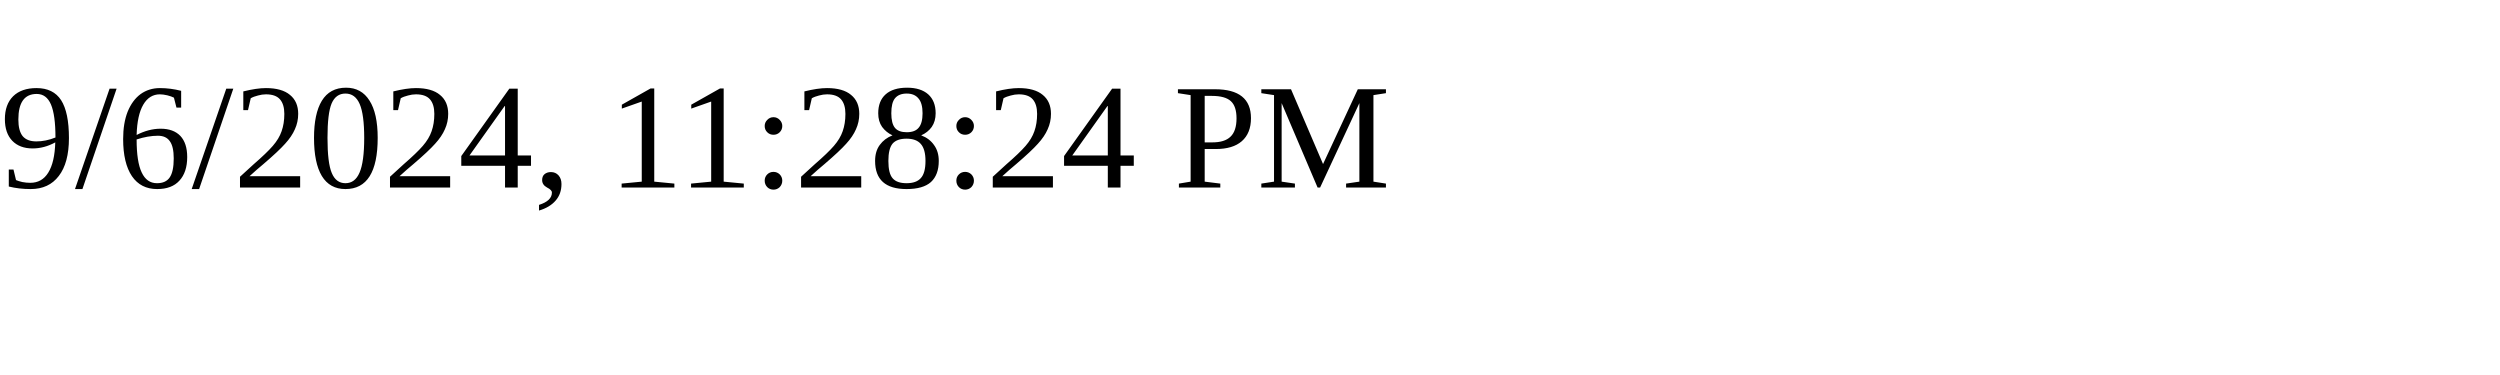
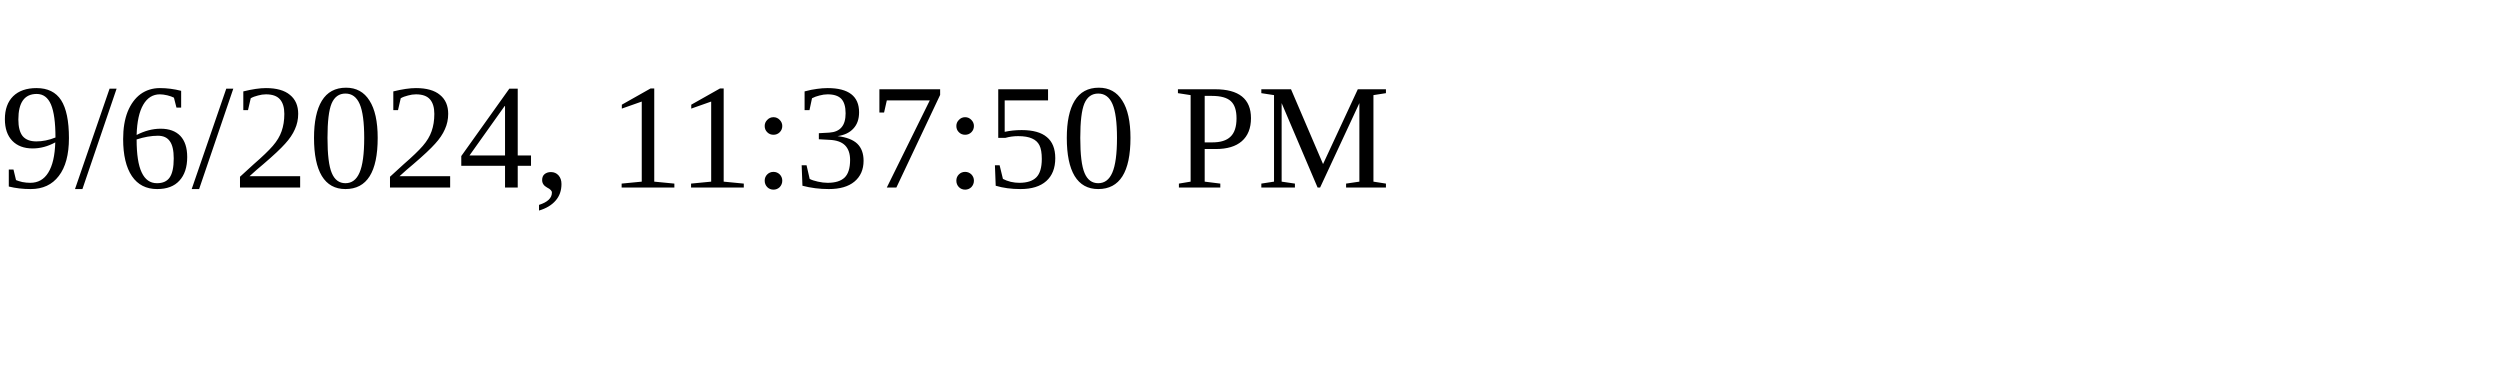
<svg xmlns="http://www.w3.org/2000/svg" height="30" width="200">
-   <text x="0" y="15">9/6/2024, 11:28:24 PM</text>
+   <text x="0" y="15">9/6/2024, 11:37:50 PM</text>
</svg>
